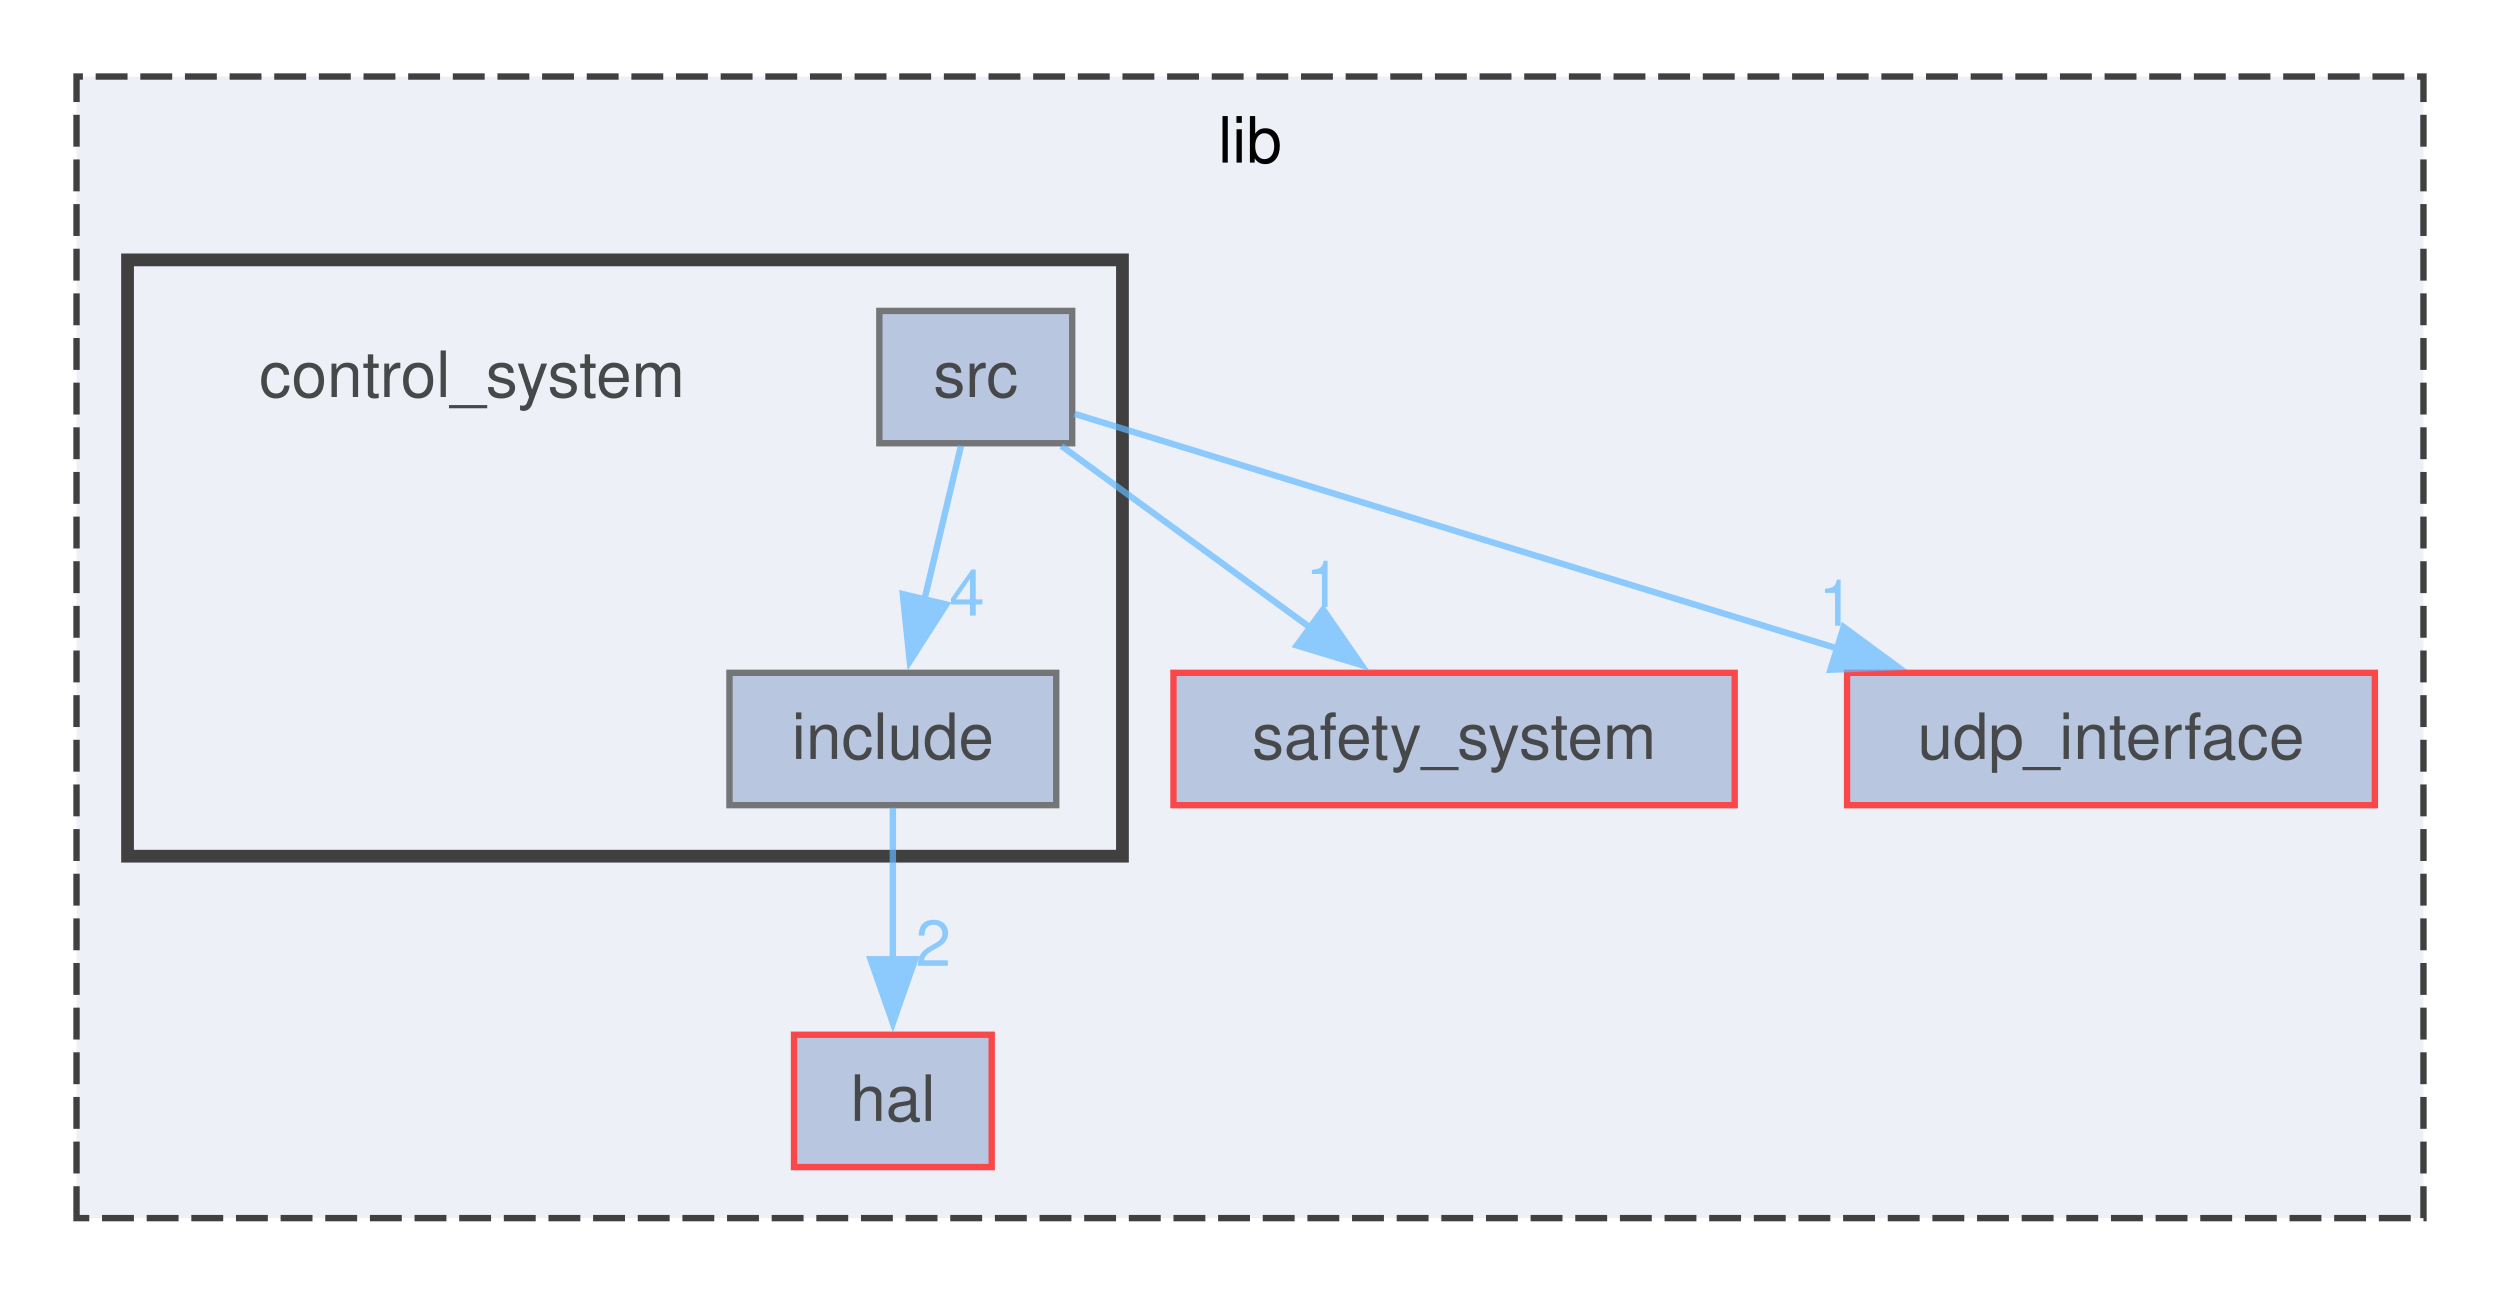
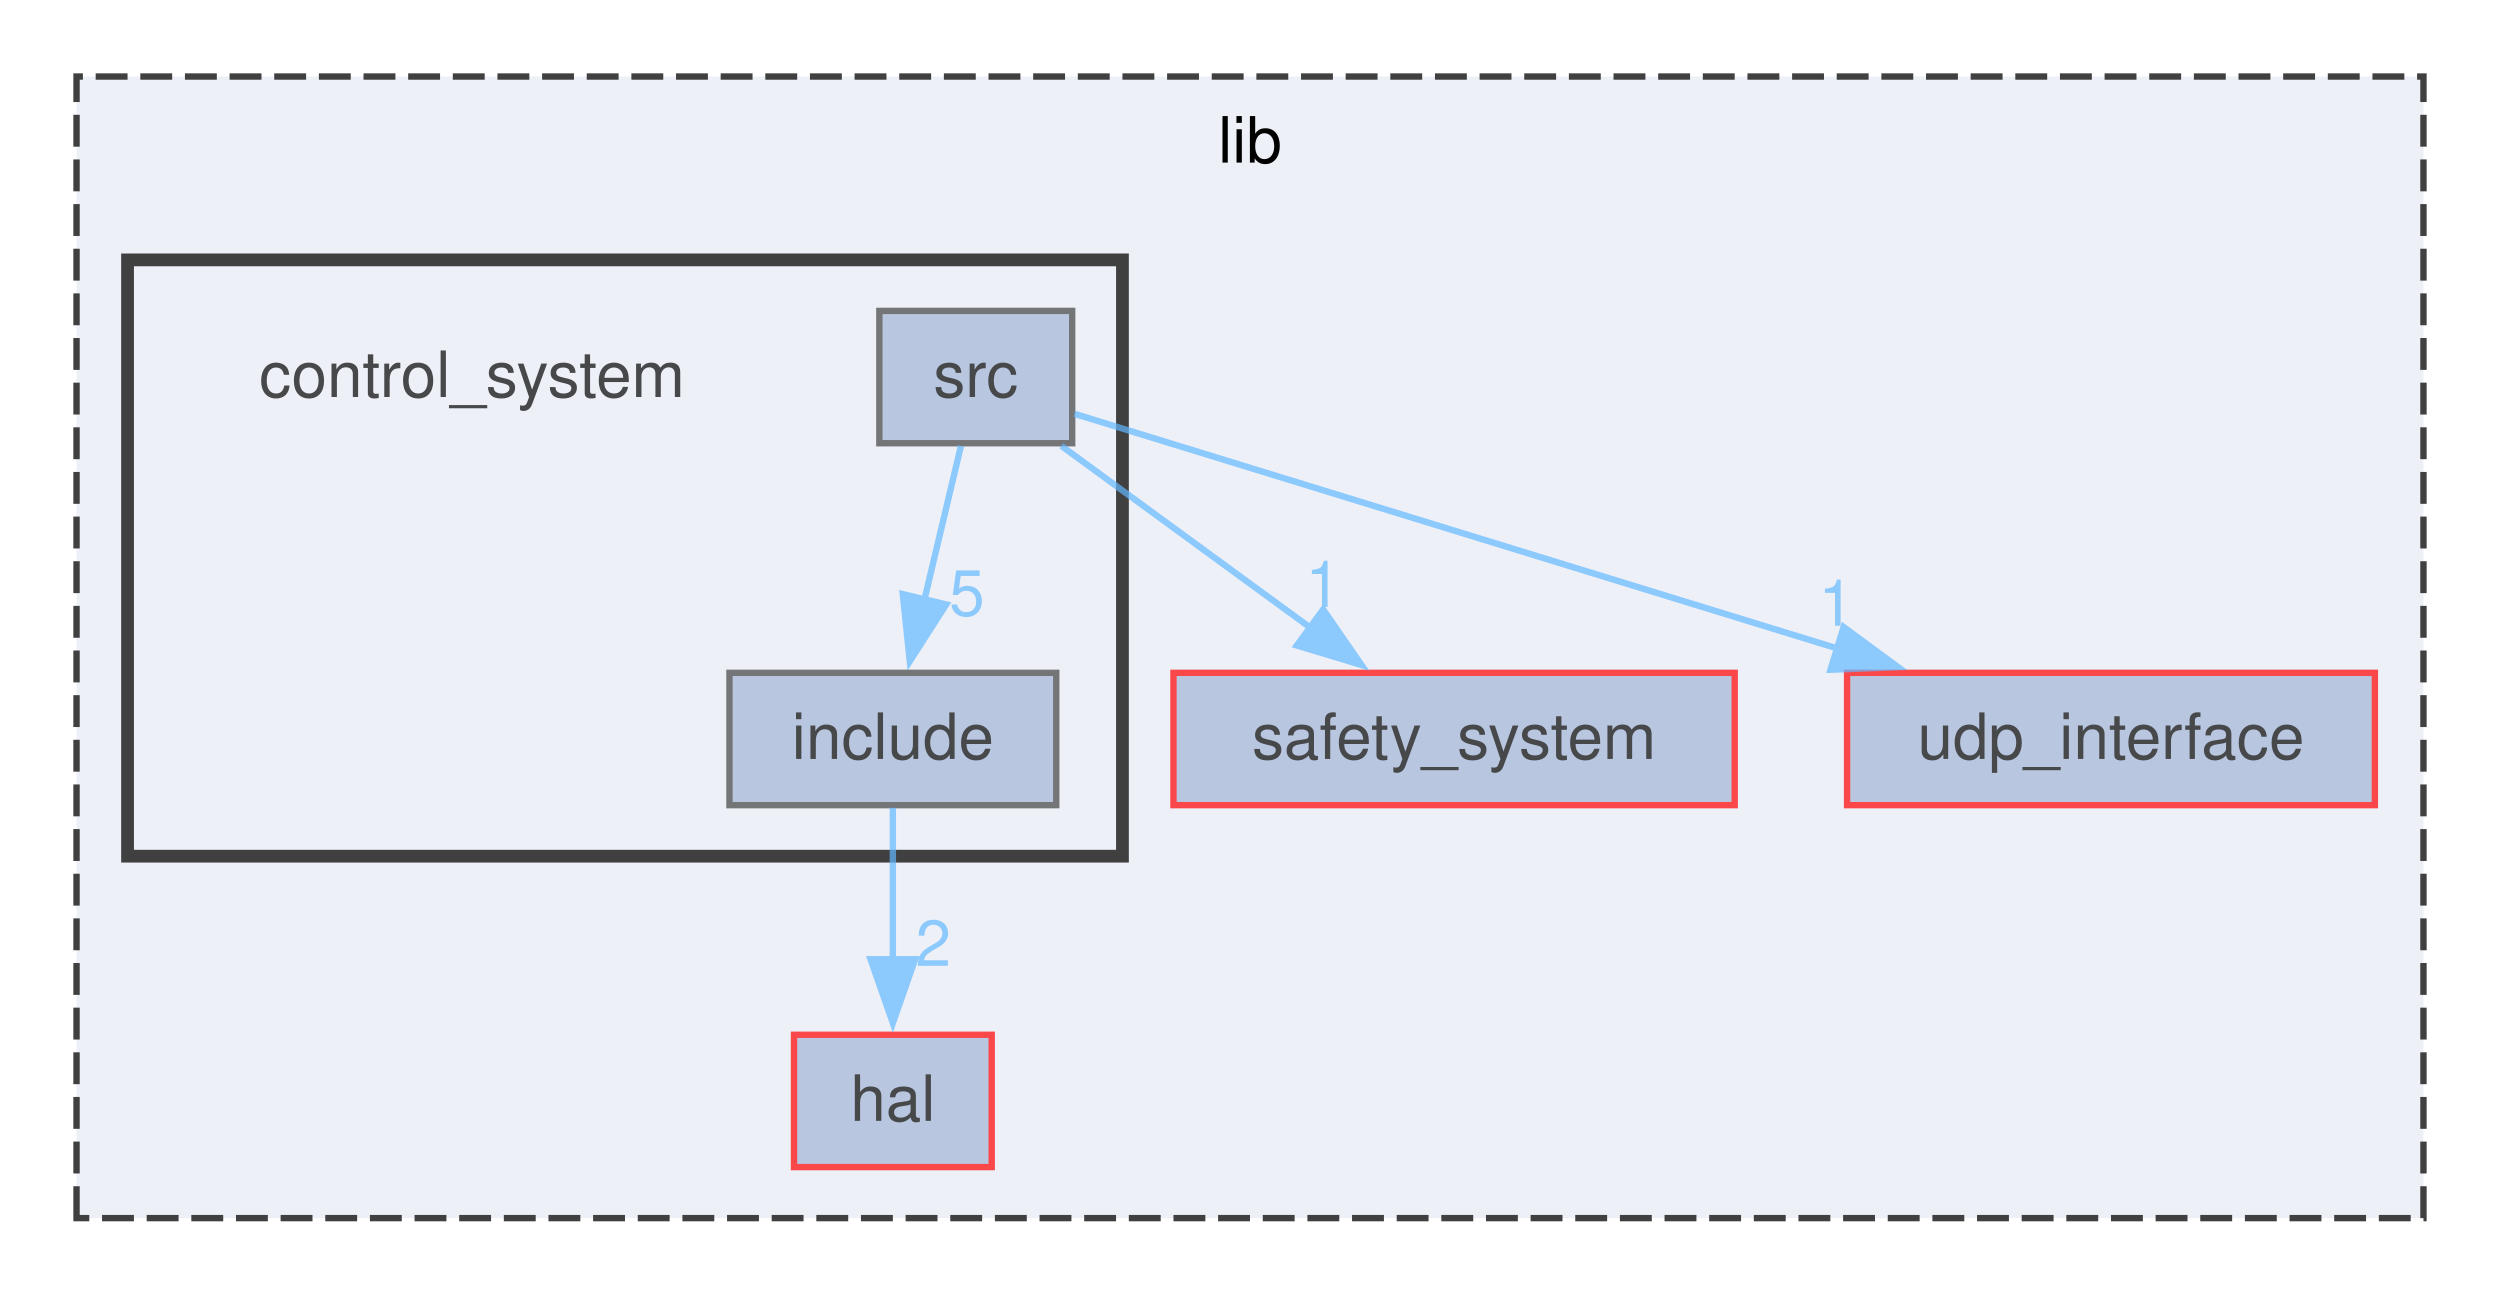
<svg xmlns="http://www.w3.org/2000/svg" xmlns:xlink="http://www.w3.org/1999/xlink" width="392pt" height="203pt" viewBox="0.00 0.00 392.00 203.00">
  <svg id="main" version="1.1" xml:space="preserve">
    <style type="text/css">
.node, .edge {opacity: 0.7;}
.node.selected, .edge.selected {opacity: 1;}
.edge:hover path { stroke: red; }
.edge:hover polygon { stroke: red; fill: red; }
</style>
    <svg id="graph" class="graph">
      <g id="graph0" class="graph" transform="scale(1 1) rotate(0) translate(4 199)">
        <g id="clust1" class="cluster">
          <g id="a_clust1">
            <a xlink:href="dir_97aefd0d527b934f1d99a682da8fe6a9.html" target="_top" xlink:title="lib">
              <polygon fill="#edf0f7" stroke="#404040" stroke-dasharray="5,2" points="8,-8 8,-187 376,-187 376,-8 8,-8" />
              <text xml:space="preserve" text-anchor="middle" x="192" y="-173.5" font-family="Helvetica,sans-Serif" font-size="10.00">lib</text>
            </a>
          </g>
        </g>
        <g id="clust2" class="cluster">
          <g id="a_clust2">
            <a xlink:href="dir_4c63f9afc149251a51e71c5b95d5a19a.html" target="_top">
              <polygon fill="#edf0f7" stroke="#404040" stroke-width="2" points="16,-64.75 16,-158.25 172,-158.25 172,-64.75 16,-64.75" />
            </a>
          </g>
        </g>
        <g id="node1" class="node">
          <g id="a_node1">
            <a xlink:href="dir_e870e4dac26de7990352b1cb7547818f.html" target="_top" xlink:title="hal">
              <polygon fill="#a2b4d6" stroke="red" points="151.5,-36.75 120.5,-36.75 120.5,-16 151.5,-16 151.5,-36.75" />
              <text xml:space="preserve" text-anchor="middle" x="136" y="-23.25" font-family="Helvetica,sans-Serif" font-size="10.00">hal</text>
            </a>
          </g>
        </g>
        <g id="node2" class="node">
          <g id="a_node2">
            <a xlink:href="dir_fb18a29a0c8001ef3be01c938774e09f.html" target="_top" xlink:title="safety_system">
              <polygon fill="#a2b4d6" stroke="red" points="268,-93.5 180,-93.5 180,-72.75 268,-72.75 268,-93.5" />
              <text xml:space="preserve" text-anchor="middle" x="224" y="-80" font-family="Helvetica,sans-Serif" font-size="10.00">safety_system</text>
            </a>
          </g>
        </g>
        <g id="node3" class="node">
          <g id="a_node3">
            <a xlink:href="dir_fc4e1614f405d4e16275ed8386734b92.html" target="_top" xlink:title="udp_interface">
              <polygon fill="#a2b4d6" stroke="red" points="368.38,-93.5 285.62,-93.5 285.62,-72.75 368.38,-72.75 368.38,-93.5" />
              <text xml:space="preserve" text-anchor="middle" x="327" y="-80" font-family="Helvetica,sans-Serif" font-size="10.00">udp_interface</text>
            </a>
          </g>
        </g>
        <g id="node4" class="node">
          <text xml:space="preserve" text-anchor="middle" x="70" y="-136.75" font-family="Helvetica,sans-Serif" font-size="10.00">control_system</text>
        </g>
        <g id="node5" class="node">
          <g id="a_node5">
            <a xlink:href="dir_c96149fbed667673621d55ddca815aab.html" target="_top" xlink:title="include">
              <polygon fill="#a2b4d6" stroke="#404040" points="161.62,-93.5 110.38,-93.5 110.38,-72.75 161.62,-72.75 161.62,-93.5" />
              <text xml:space="preserve" text-anchor="middle" x="136" y="-80" font-family="Helvetica,sans-Serif" font-size="10.00">include</text>
            </a>
          </g>
        </g>
        <g id="edge1" class="edge">
          <g id="a_edge1">
            <a xlink:href="dir_000006_000003.html" target="_top">
              <path fill="none" stroke="#63b8ff" d="M136,-72.34C136,-65.72 136,-56.72 136,-48.52" />
              <polygon fill="#63b8ff" stroke="#63b8ff" points="139.5,-48.59 136,-38.59 132.5,-48.59 139.5,-48.59" />
            </a>
          </g>
          <g id="a_edge1-headlabel">
            <a xlink:href="dir_000006_000003.html" target="_top" xlink:title="2">
              <text xml:space="preserve" text-anchor="middle" x="142.34" y="-47.55" font-family="Helvetica,sans-Serif" font-size="10.00" fill="#63b8ff">2</text>
            </a>
          </g>
        </g>
        <g id="node6" class="node">
          <g id="a_node6">
            <a xlink:href="dir_3c7ac75acb62a6d614b9bdc318de9815.html" target="_top" xlink:title="src">
              <polygon fill="#a2b4d6" stroke="#404040" points="164.12,-150.25 133.88,-150.25 133.88,-129.5 164.12,-129.5 164.12,-150.25" />
              <text xml:space="preserve" text-anchor="middle" x="149" y="-136.75" font-family="Helvetica,sans-Serif" font-size="10.00">src</text>
            </a>
          </g>
        </g>
        <g id="edge3" class="edge">
          <g id="a_edge3">
            <a xlink:href="dir_000014_000012.html" target="_top">
              <path fill="none" stroke="#63b8ff" d="M162.41,-129.09C173.29,-121.15 188.86,-109.78 201.62,-100.46" />
              <polygon fill="#63b8ff" stroke="#63b8ff" points="203.47,-103.44 209.49,-94.72 199.34,-97.79 203.47,-103.44" />
            </a>
          </g>
          <g id="a_edge3-headlabel">
            <a xlink:href="dir_000014_000012.html" target="_top" xlink:title="1">
              <text xml:space="preserve" text-anchor="middle" x="203.47" y="-103.84" font-family="Helvetica,sans-Serif" font-size="10.00" fill="#63b8ff">1</text>
            </a>
          </g>
        </g>
        <g id="edge4" class="edge">
          <g id="a_edge4">
            <a xlink:href="dir_000014_000023.html" target="_top">
              <path fill="none" stroke="#63b8ff" d="M164.48,-134.11C190.89,-125.99 245.51,-109.19 284.13,-97.31" />
              <polygon fill="#63b8ff" stroke="#63b8ff" points="285.08,-100.68 293.61,-94.4 283.02,-93.99 285.08,-100.68" />
            </a>
          </g>
          <g id="a_edge4-headlabel">
            <a xlink:href="dir_000014_000023.html" target="_top" xlink:title="1">
              <text xml:space="preserve" text-anchor="middle" x="283.92" y="-100.88" font-family="Helvetica,sans-Serif" font-size="10.00" fill="#63b8ff">1</text>
            </a>
          </g>
        </g>
        <g id="edge2" class="edge">
          <g id="a_edge2">
            <a xlink:href="dir_000014_000006.html" target="_top">
              <path fill="none" stroke="#63b8ff" d="M146.68,-129.09C145.09,-122.39 142.92,-113.26 140.95,-104.98" />
              <polygon fill="#63b8ff" stroke="#63b8ff" points="144.37,-104.22 138.65,-95.3 137.56,-105.84 144.37,-104.22" />
            </a>
          </g>
          <g id="a_edge2-headlabel">
-             <a xlink:href="dir_000014_000006.html" target="_top" xlink:title="4">
-               <text xml:space="preserve" text-anchor="middle" x="147.61" y="-102.47" font-family="Helvetica,sans-Serif" font-size="10.00" fill="#63b8ff">4</text>
+             <a xlink:href="dir_000014_000006.html" target="_top" xlink:title="5">
+               <text xml:space="preserve" text-anchor="middle" x="147.61" y="-102.47" font-family="Helvetica,sans-Serif" font-size="10.00" fill="#63b8ff">5</text>
            </a>
          </g>
        </g>
      </g>
    </svg>
  </svg>
  <style type="text/css">

[data-mouse-over-selected='false'] { opacity: 0.7; }
[data-mouse-over-selected='true']  { opacity: 1.0; }

</style>
</svg>
